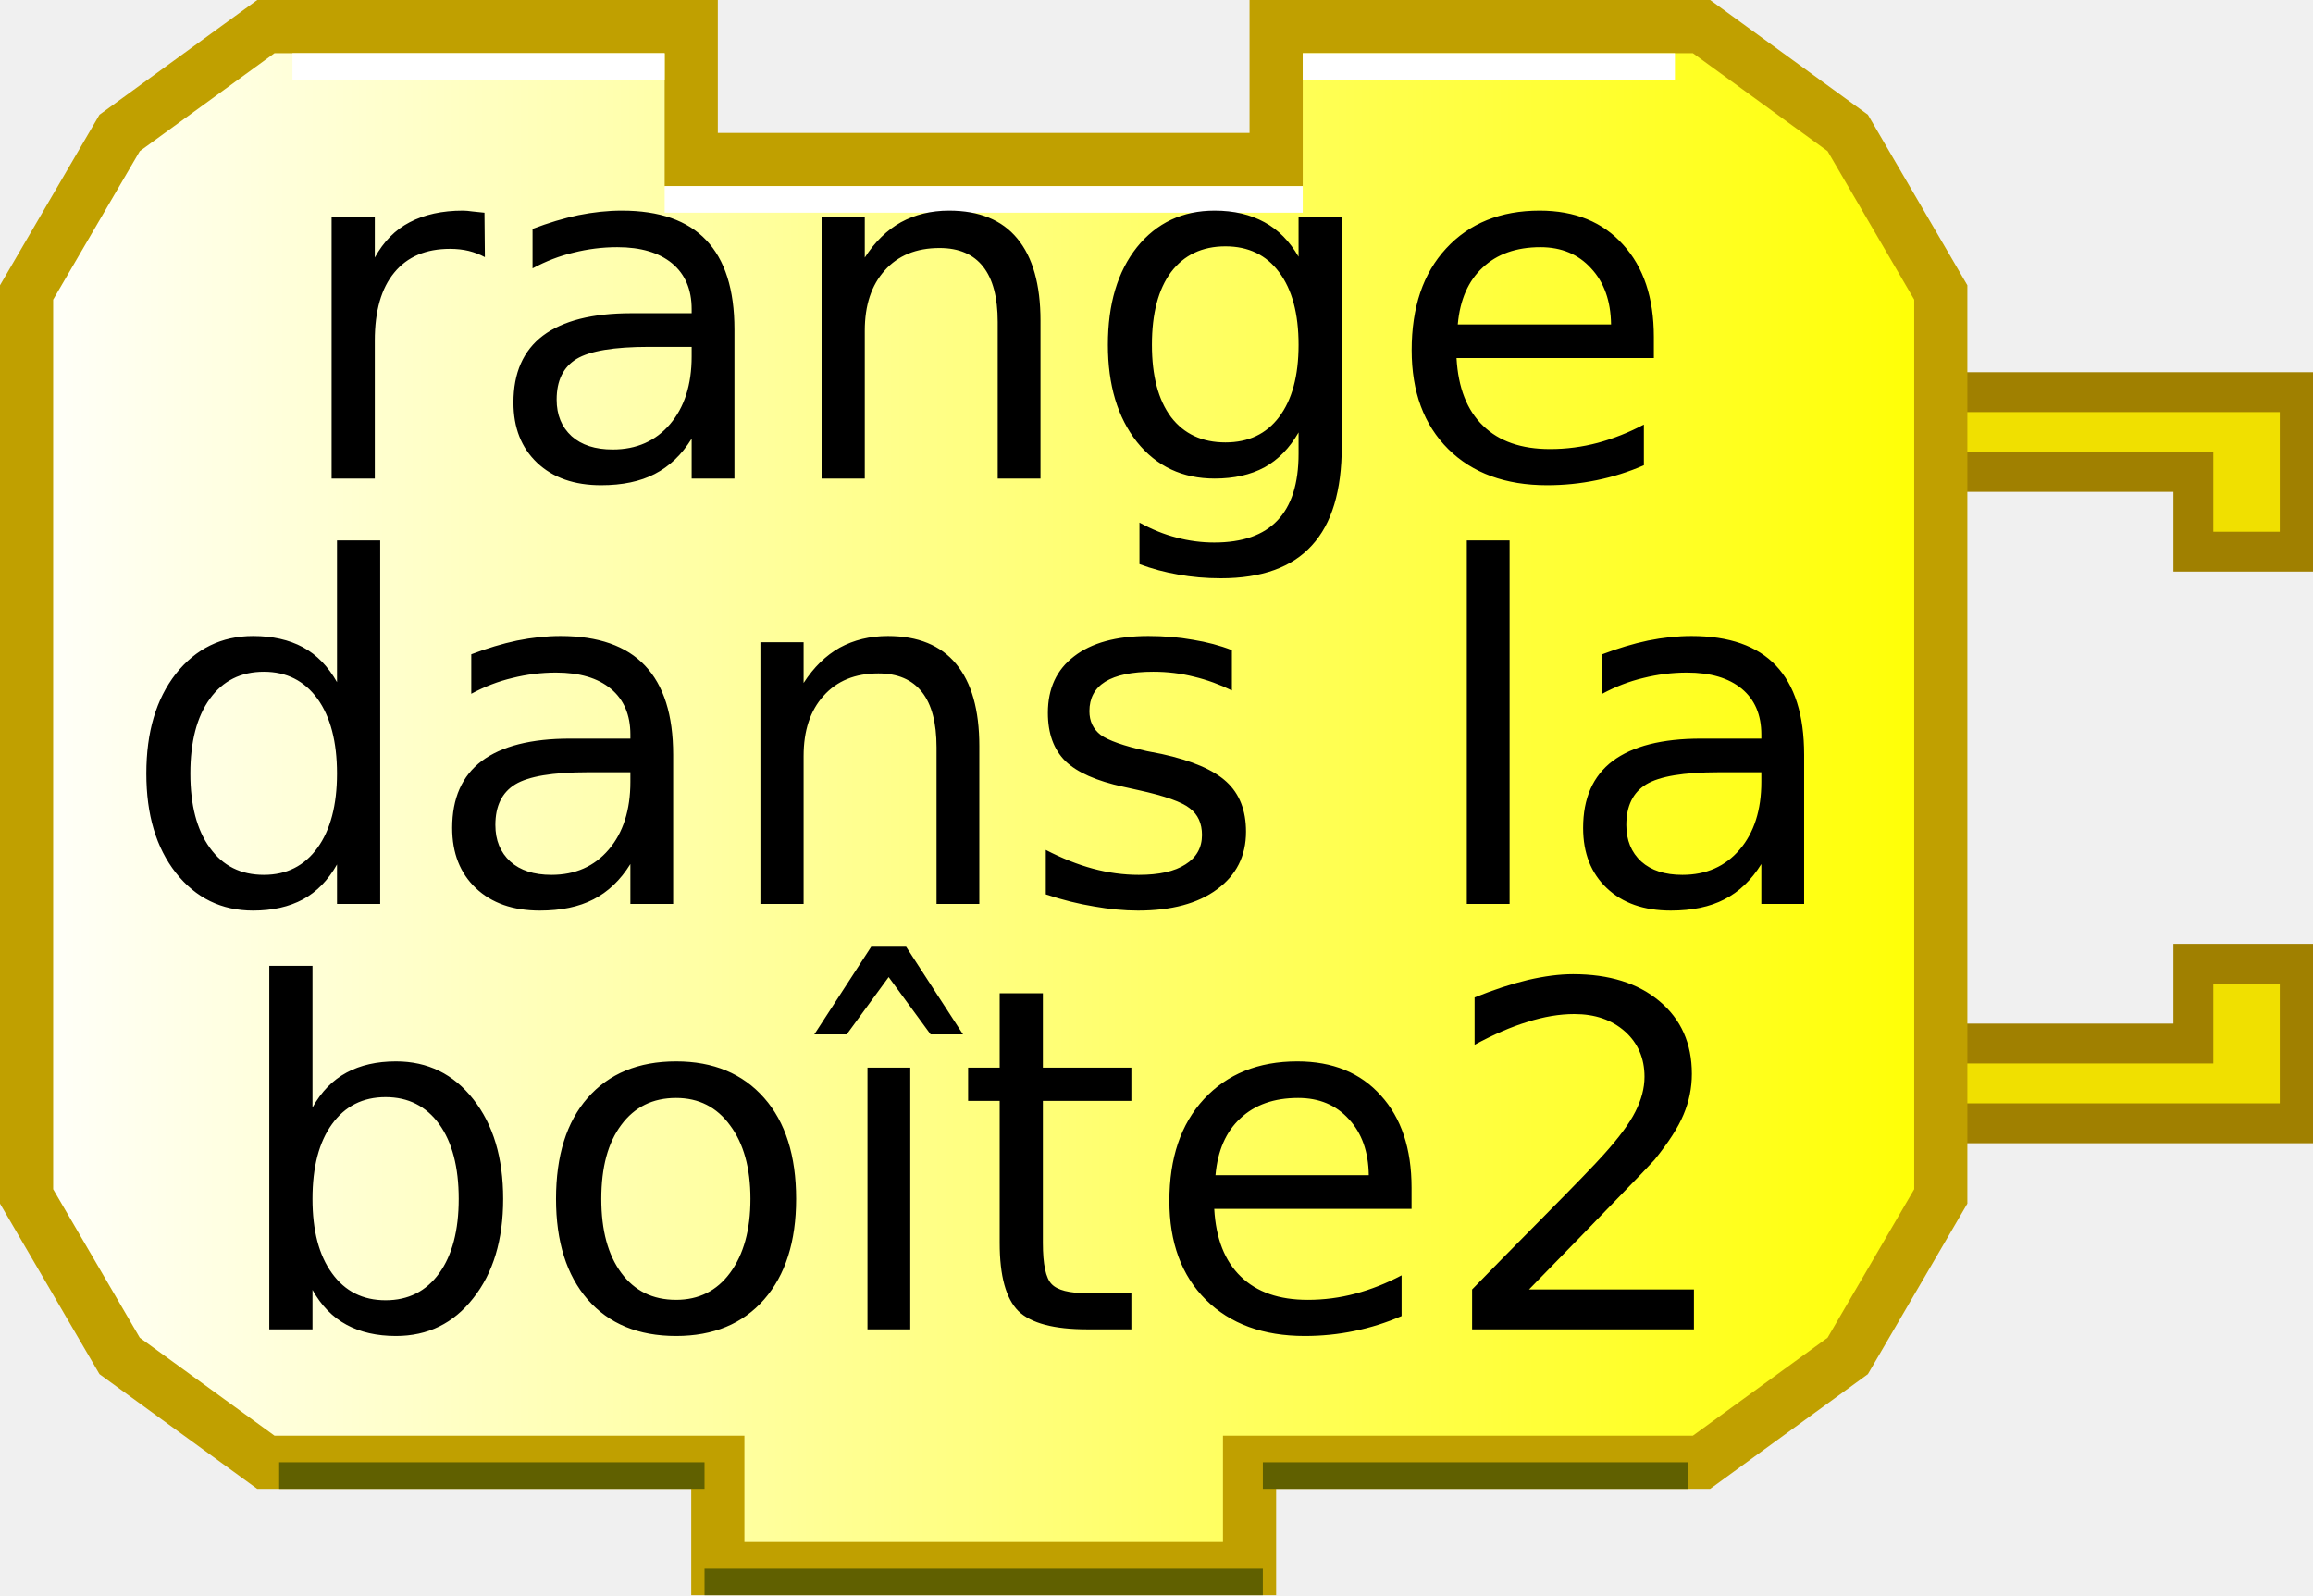
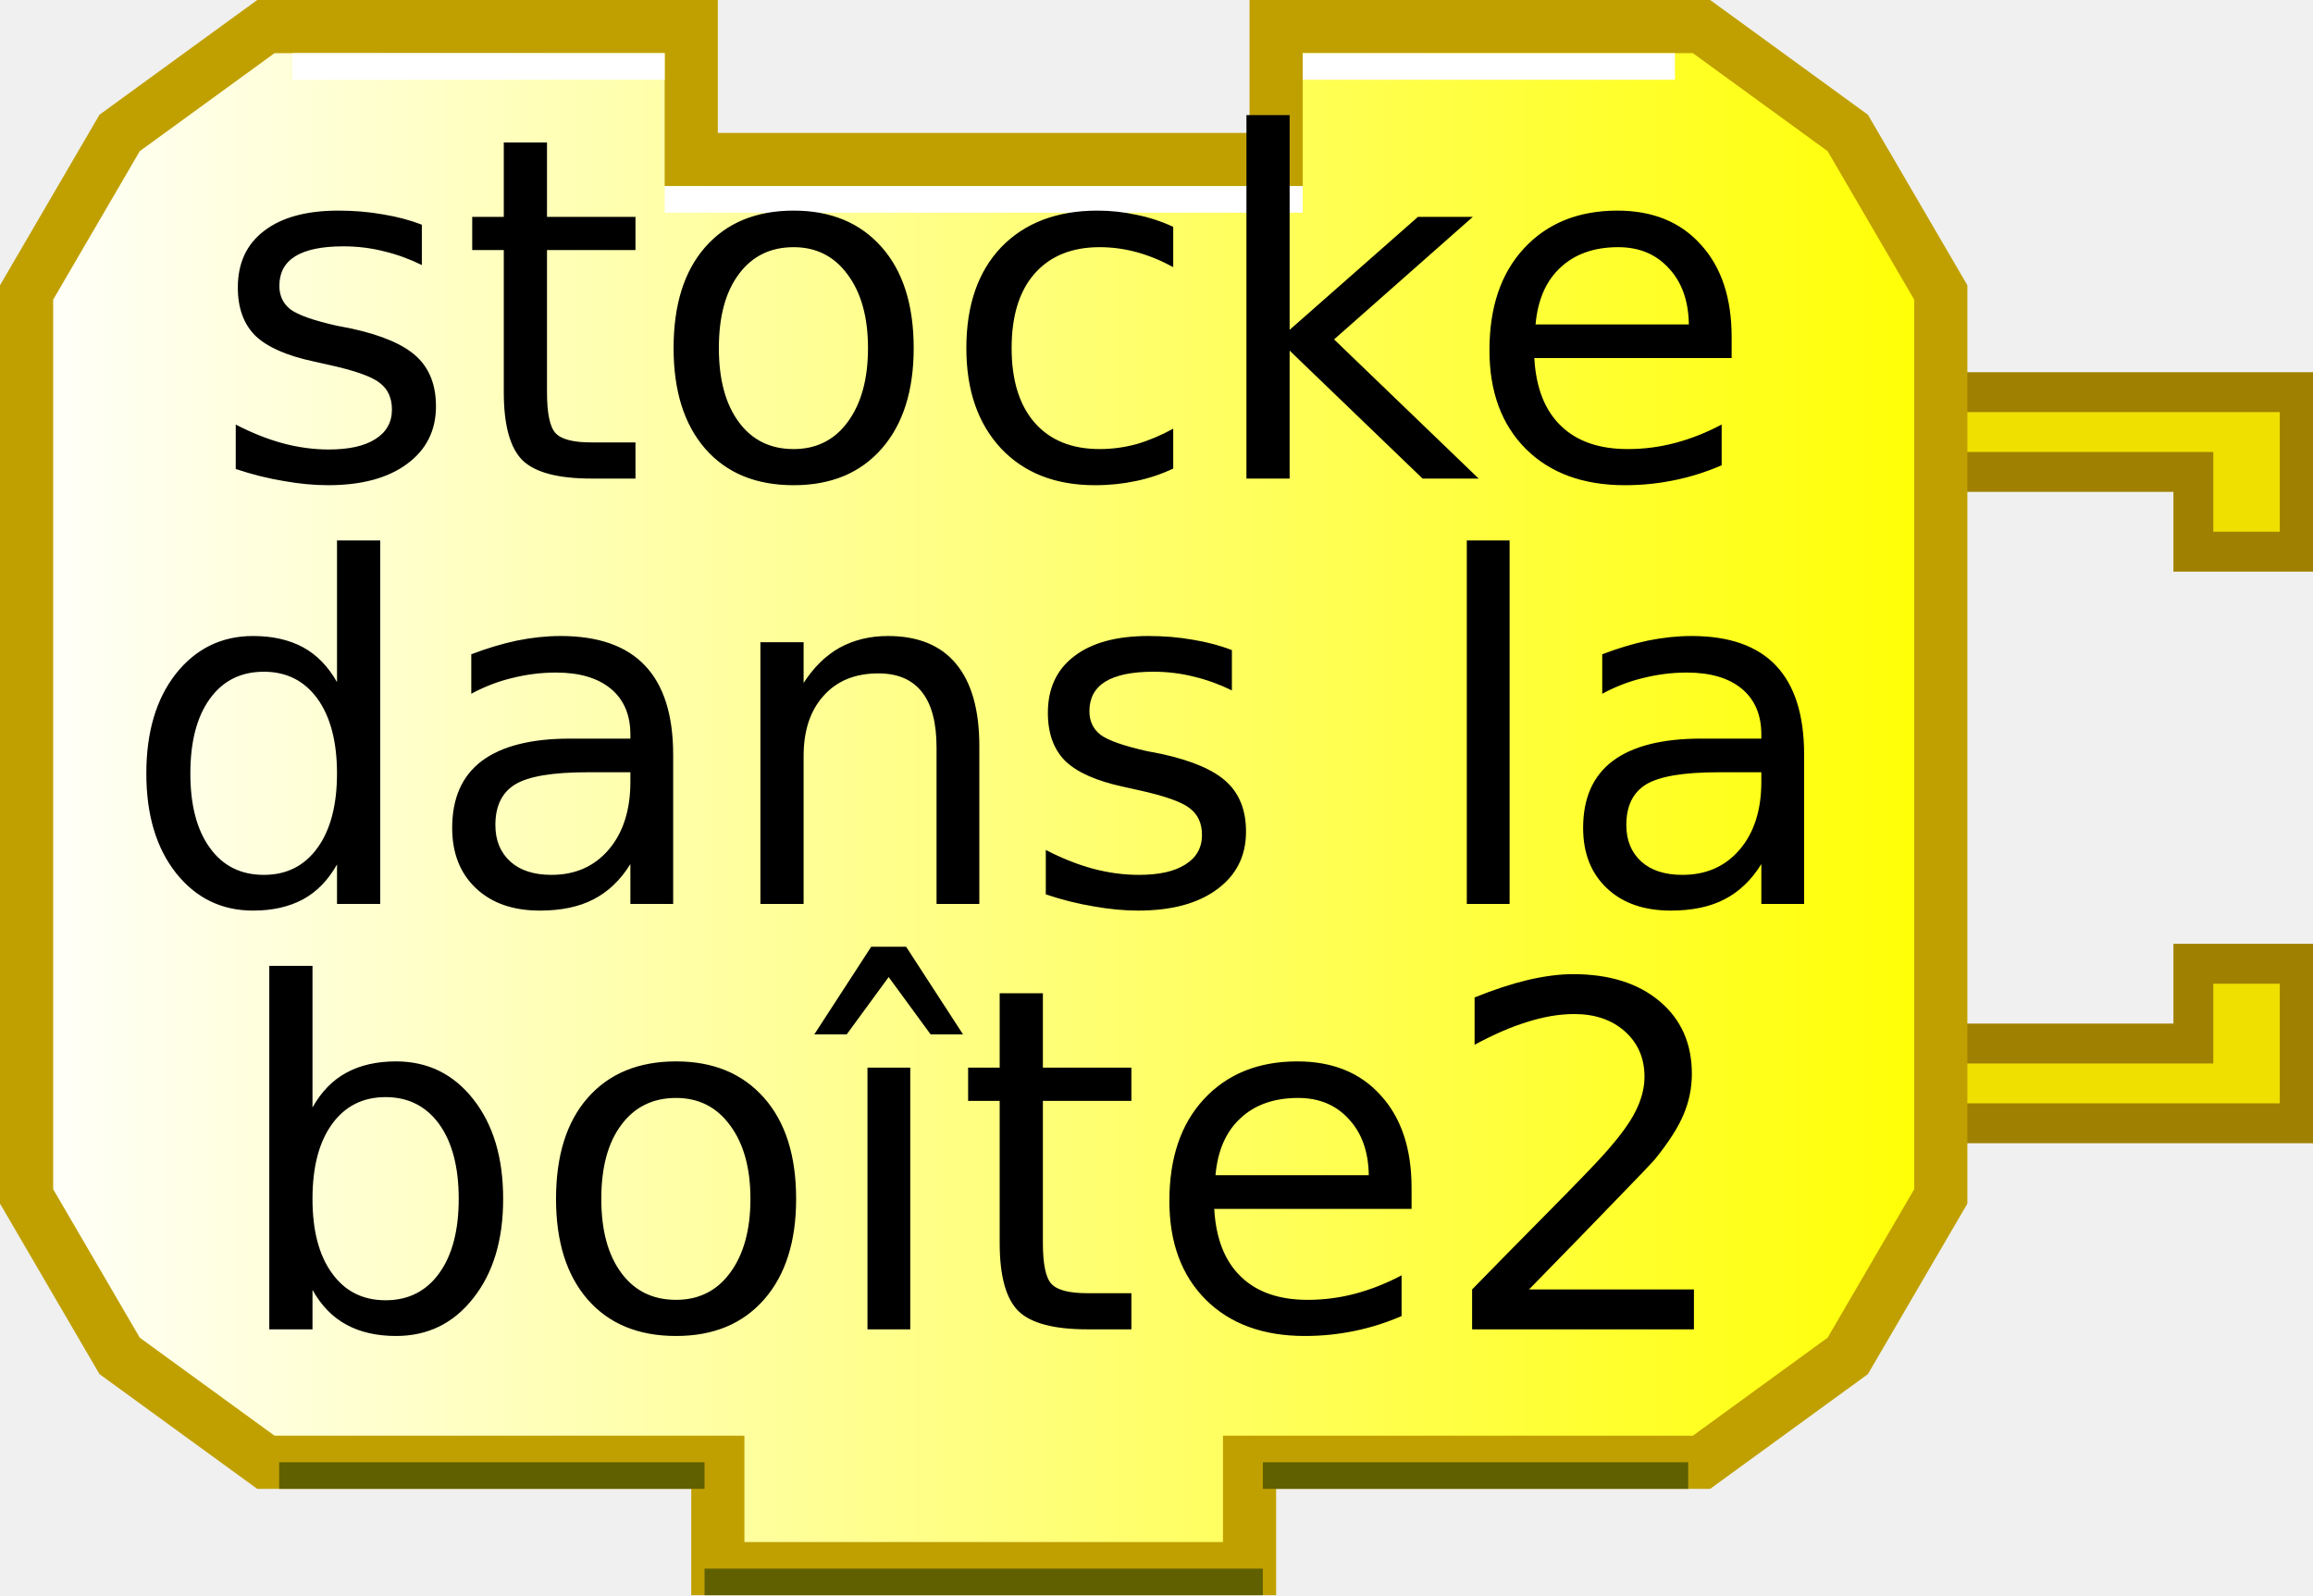
<svg xmlns="http://www.w3.org/2000/svg" xmlns:xlink="http://www.w3.org/1999/xlink" width="87" height="60" version="1.0">
  <defs>
    <linearGradient id="linearGradient3166">
      <stop style="stop-color:#ffffff;stop-opacity:1;" offset="0" id="stop3168" />
      <stop style="stop-color:#ffff00;stop-opacity:1;" offset="1" id="stop3170" />
    </linearGradient>
    <linearGradient xlink:href="#linearGradient3166" id="linearGradient3172" x1="0" y1="22" x2="74" y2="22" gradientUnits="userSpaceOnUse" />
  </defs>
  <g transform="translate(0,8.75)">
    <path d="M 70,6 L 86.5,6 L 86.5,12 L 82.5,12 L 82.5,9 L 72,9" style="fill:#f0e000;fill-opacity:1;stroke:#a08000;stroke-width:1.5;stroke-opacity:1" />
    <path d="M 70,33.5 L 86.5,33.5 L 86.5,27.5 L 82.5,27.5 L 82.5,30.5 L 72,30.5" style="fill:#f0e000;fill-opacity:1;stroke:#a08000;stroke-width:1.5;stroke-opacity:1" />
  </g>
  <path style="fill:url(#linearGradient3172);fill-opacity:1;stroke:#c0a000;stroke-width:2;stroke-opacity:1" d="M 48,1 C 64,1 64,1 64,1 L 69.5,5 L 73,11 L 73,45 L 69.5,51 L 64,55 L 47,55 L 47,55 L 47,59 L 27,59 L 27,55 L 10,55 L 4.5,51 L 1,45 L 1,11 L 4.5,5 L 10,1 L 26,1 L 26,6 L 48,6 L 48,1 z" />
  <path style="fill:none;stroke:#ffffff;stroke-width:1;stroke-opacity:1" d="M 49,2.5 L 63,2.5" />
  <path style="fill:none;stroke:#ffffff;stroke-width:1;stroke-opacity:1" d="M 11,2.5 L 25,2.5" />
  <path style="fill:none;stroke:#606000;stroke-width:1;stroke-opacity:1" d="M 10.5,55.5 L 26.5,55.5" />
  <path style="fill:none;stroke:#606000;stroke-width:1;stroke-opacity:1" d="M 47.5,55.5 L 63.5,55.5" />
  <path style="fill:none;stroke:#606000;stroke-width:1;stroke-opacity:1" d="M 26.5,59.5 L 47.5,59.5" />
  <path style="fill:none;stroke:#ffffff;stroke-width:1;stroke-opacity:1" d="M 25,7.5 L 49,7.5" />
  <text style="font-size:18px;text-anchor:middle;text-align:center;font-family:Bitstream Vera Sans">
-     <tspan x="37" y="18" style="font-size:18px;">range</tspan>
+     <tspan x="37" y="18" style="font-size:18px;">stocke</tspan>
  </text>
  <text style="font-size:18px;text-anchor:middle;text-align:center;font-family:Bitstream Vera Sans">
    <tspan x="37" y="34" style="font-size:18px;">dans la</tspan>
  </text>
  <text style="font-size:18px;text-anchor:middle;text-align:center;font-family:Bitstream Vera Sans">
    <tspan x="37" y="50" style="font-size:18px;">boîte2</tspan>
  </text>
</svg>
